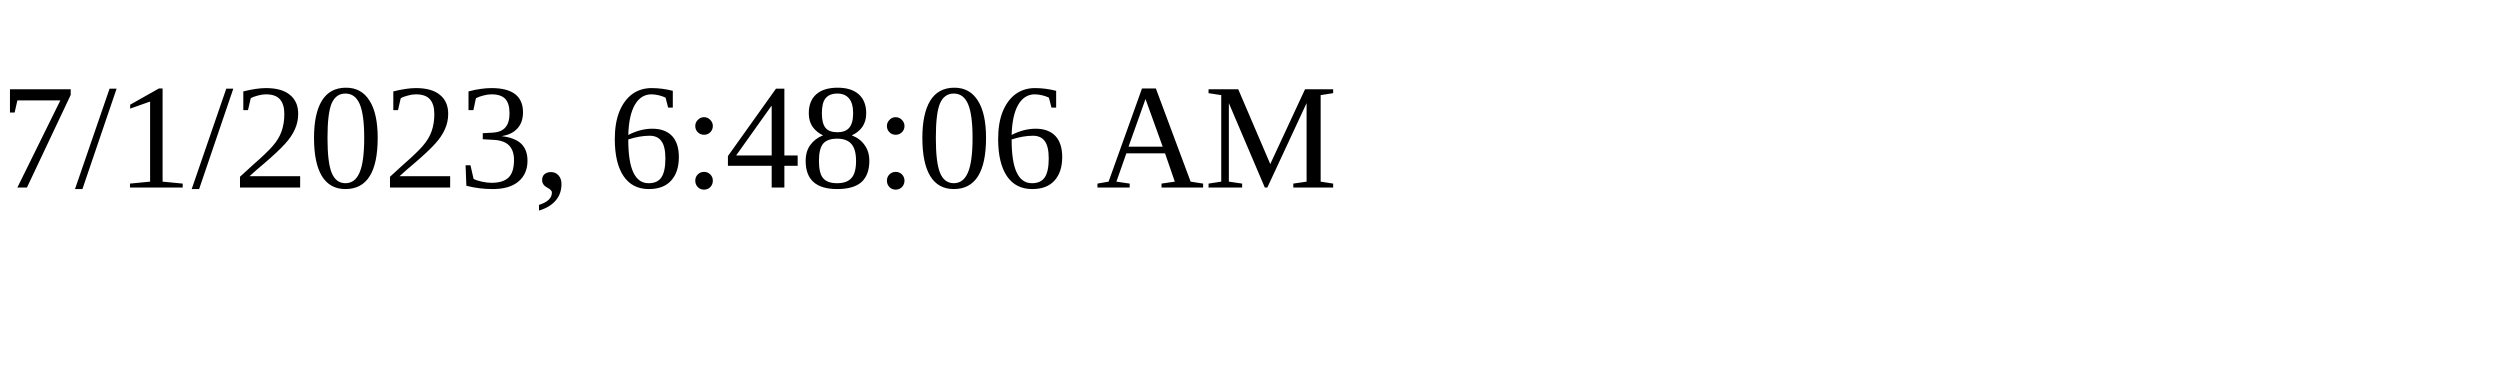
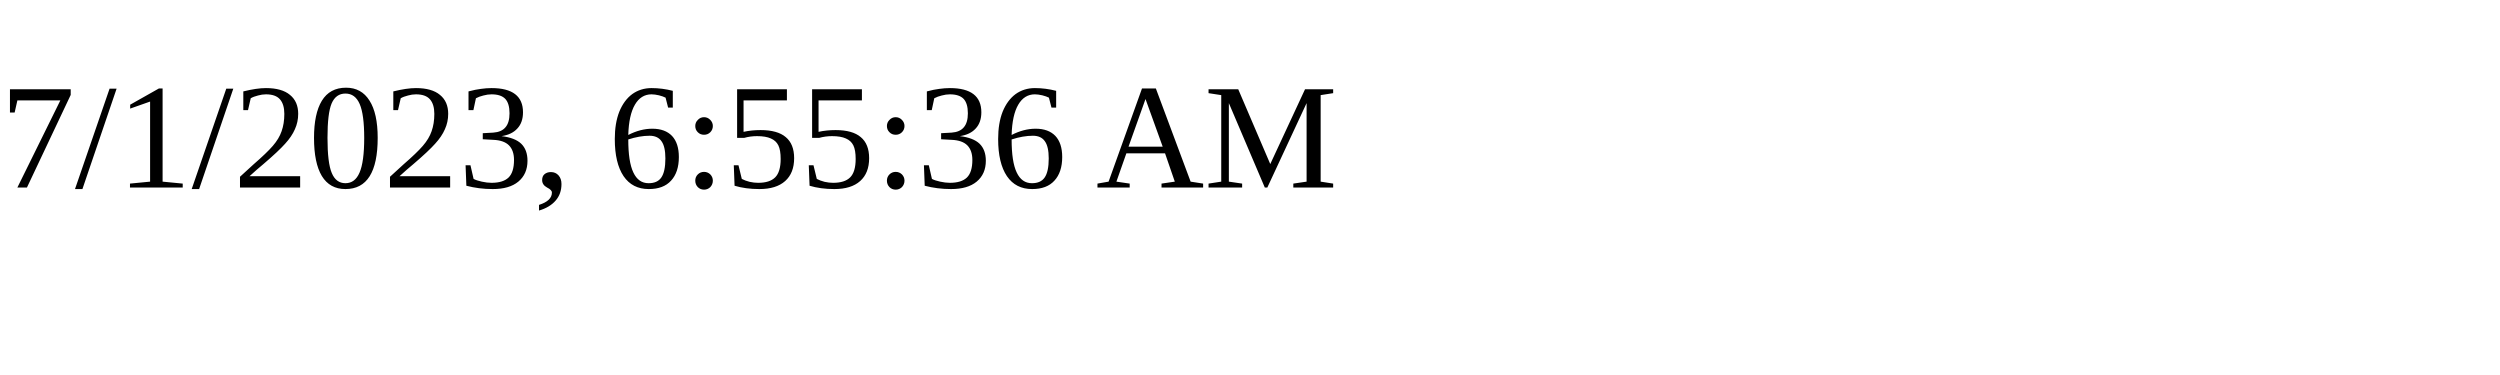
<svg xmlns="http://www.w3.org/2000/svg" height="30" width="200">
-   <text x="0" y="15">7/1/2023, 6:48:06 AM</text>
+   <text x="0" y="15">7/1/2023, 6:55:36 AM</text>
</svg>
